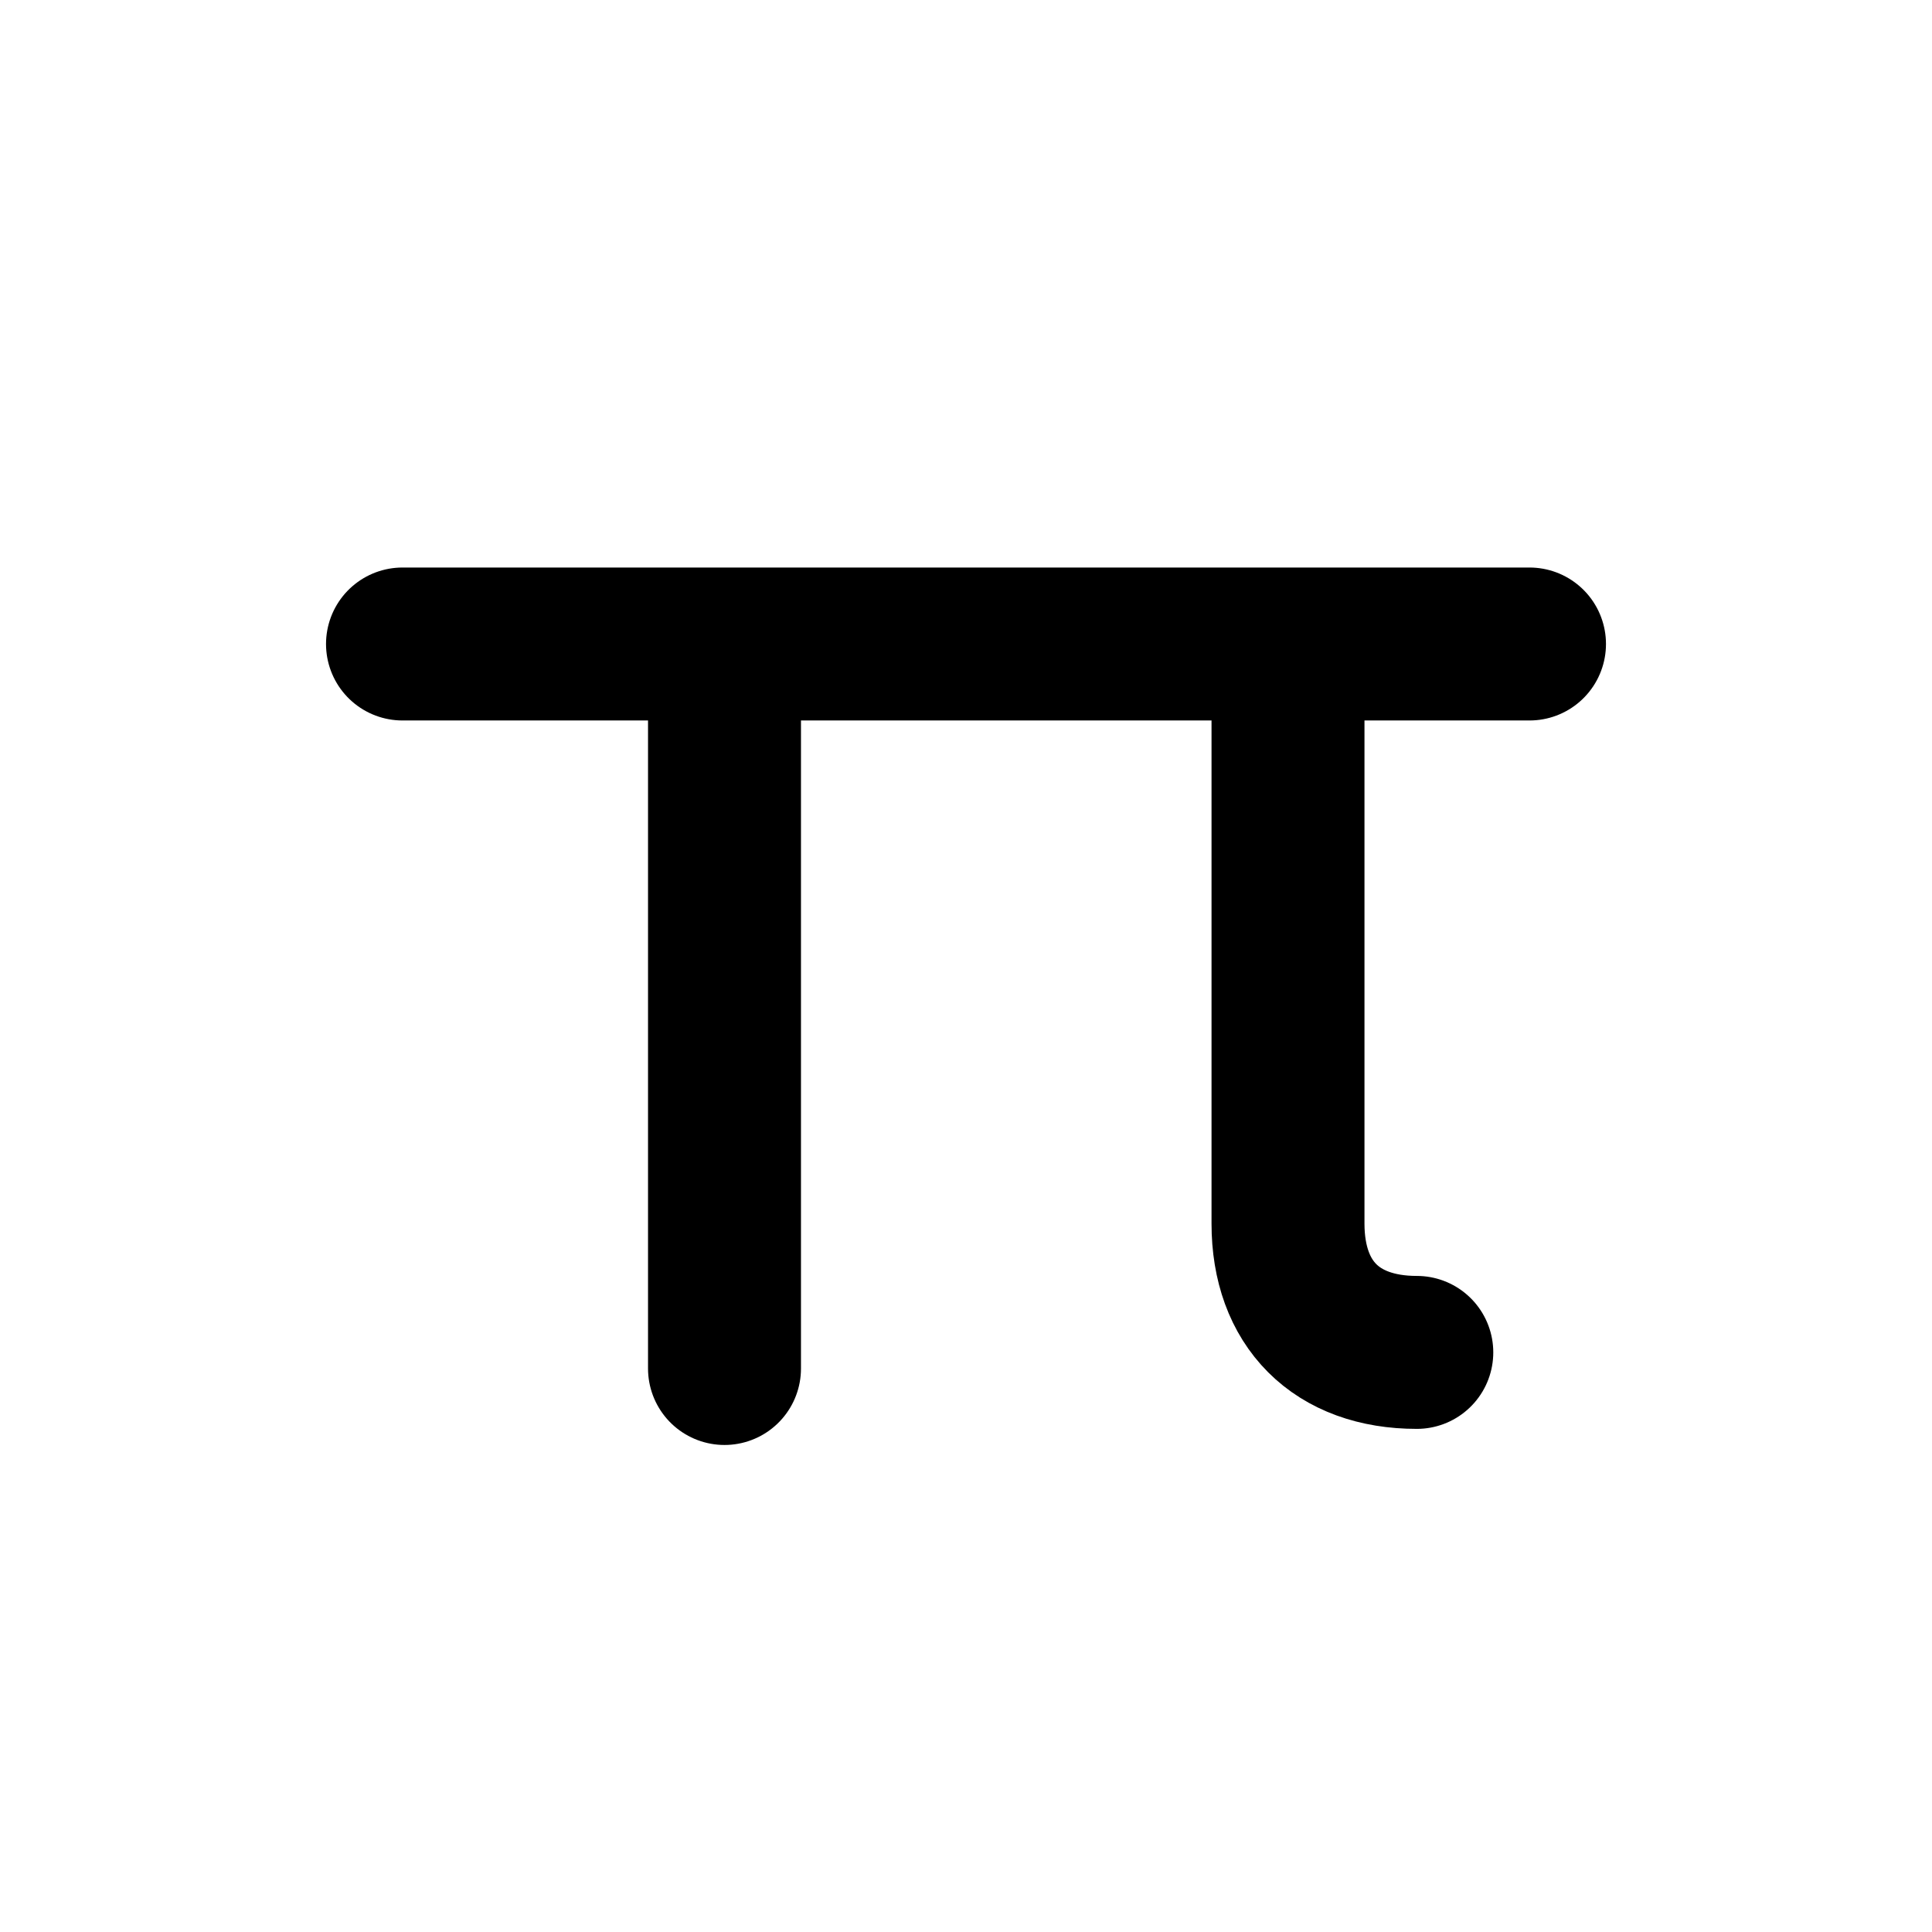
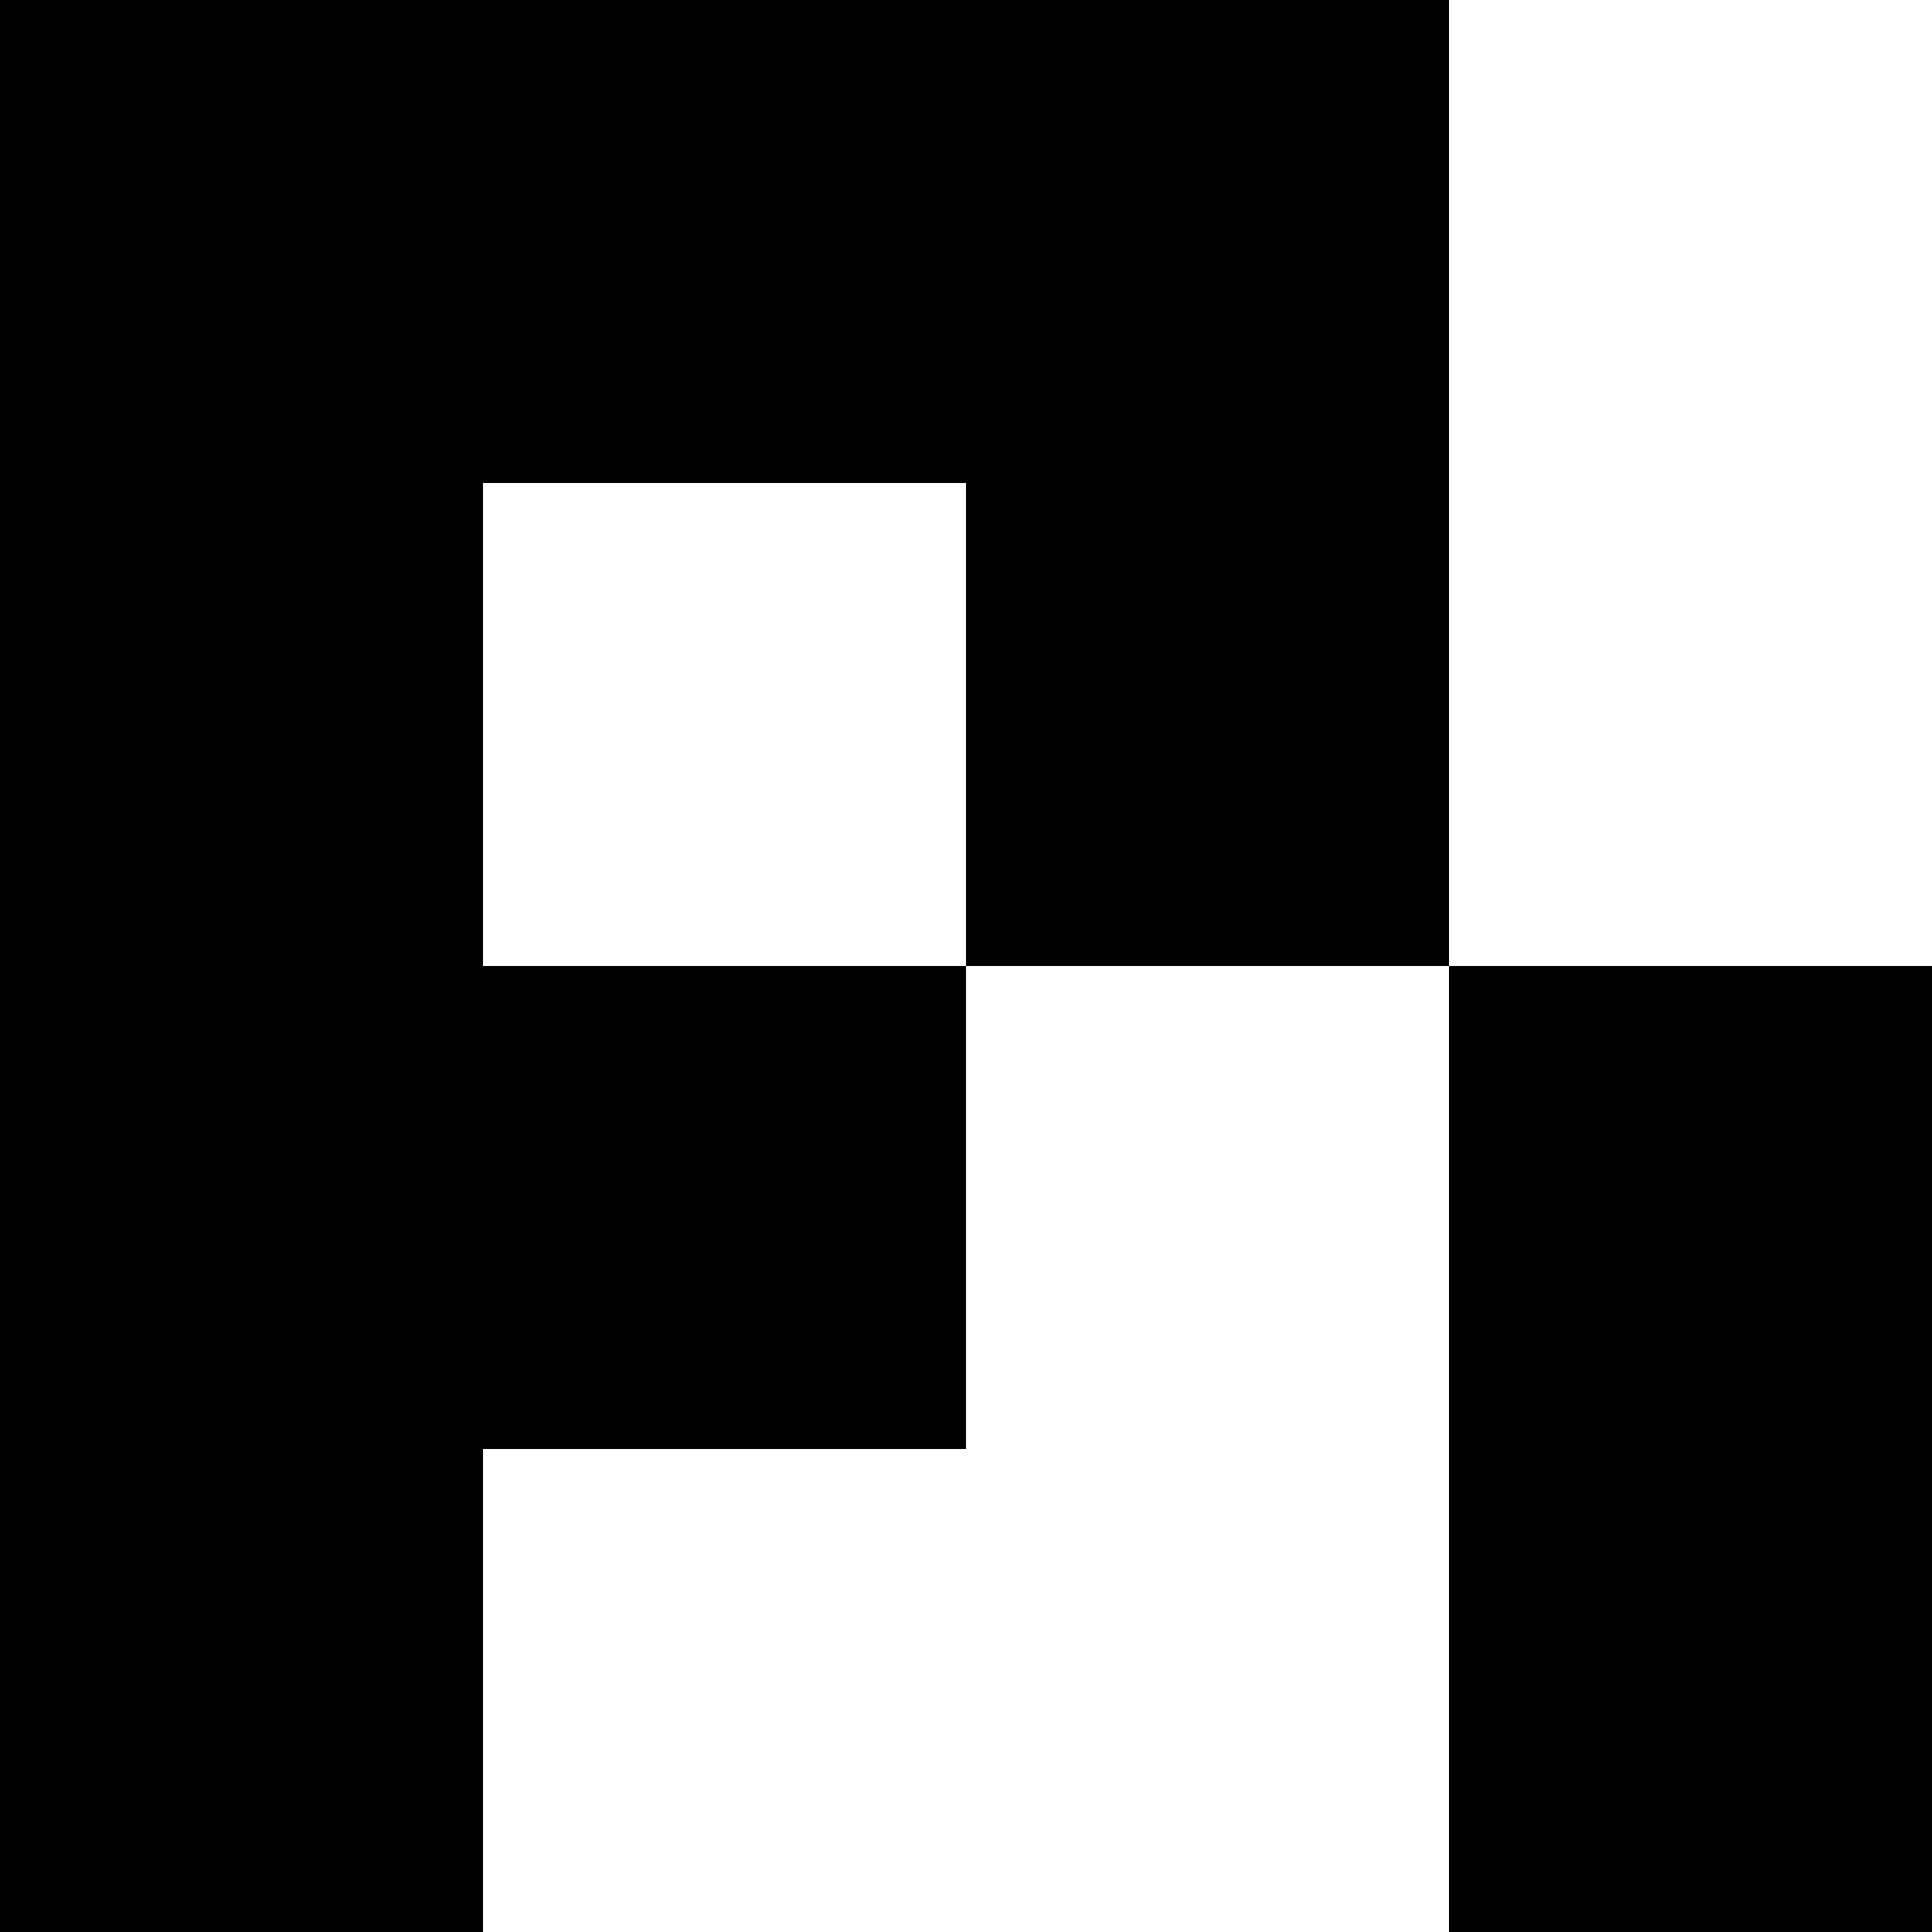
- <svg xmlns="http://www.w3.org/2000/svg" viewBox="0 0 24 24" fill="none" role="img" aria-label="Pi">
-   <g stroke="currentColor" stroke-width="1.9" stroke-linecap="round">
-     <path d="M5 8h14M9 8v9M16 8v7.2c0 1 .6 1.6 1.6 1.6" />
-   </g>
+ <svg xmlns="http://www.w3.org/2000/svg" role="img" viewBox="0 0 24 24">
+   <path d="M0 0v24h6v-6h6v-6H6V6h6v6h6V0Zm18 12v12h6V12Z" />
</svg>
